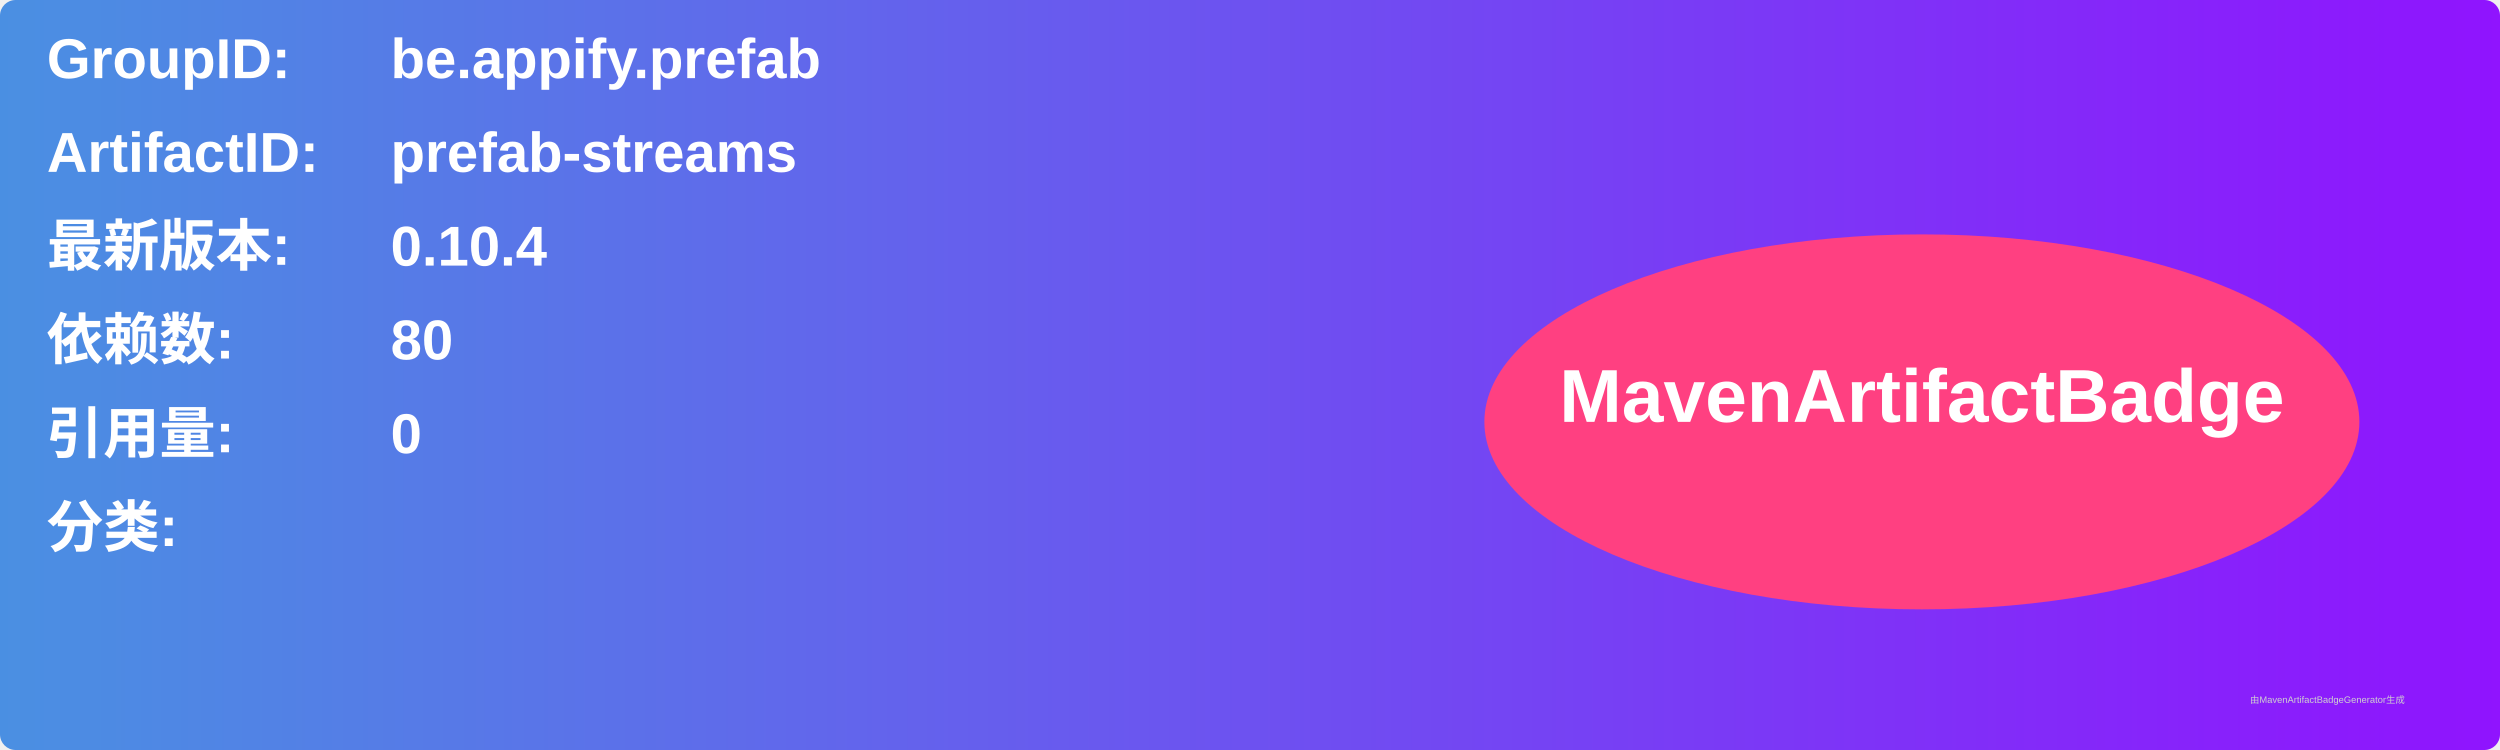
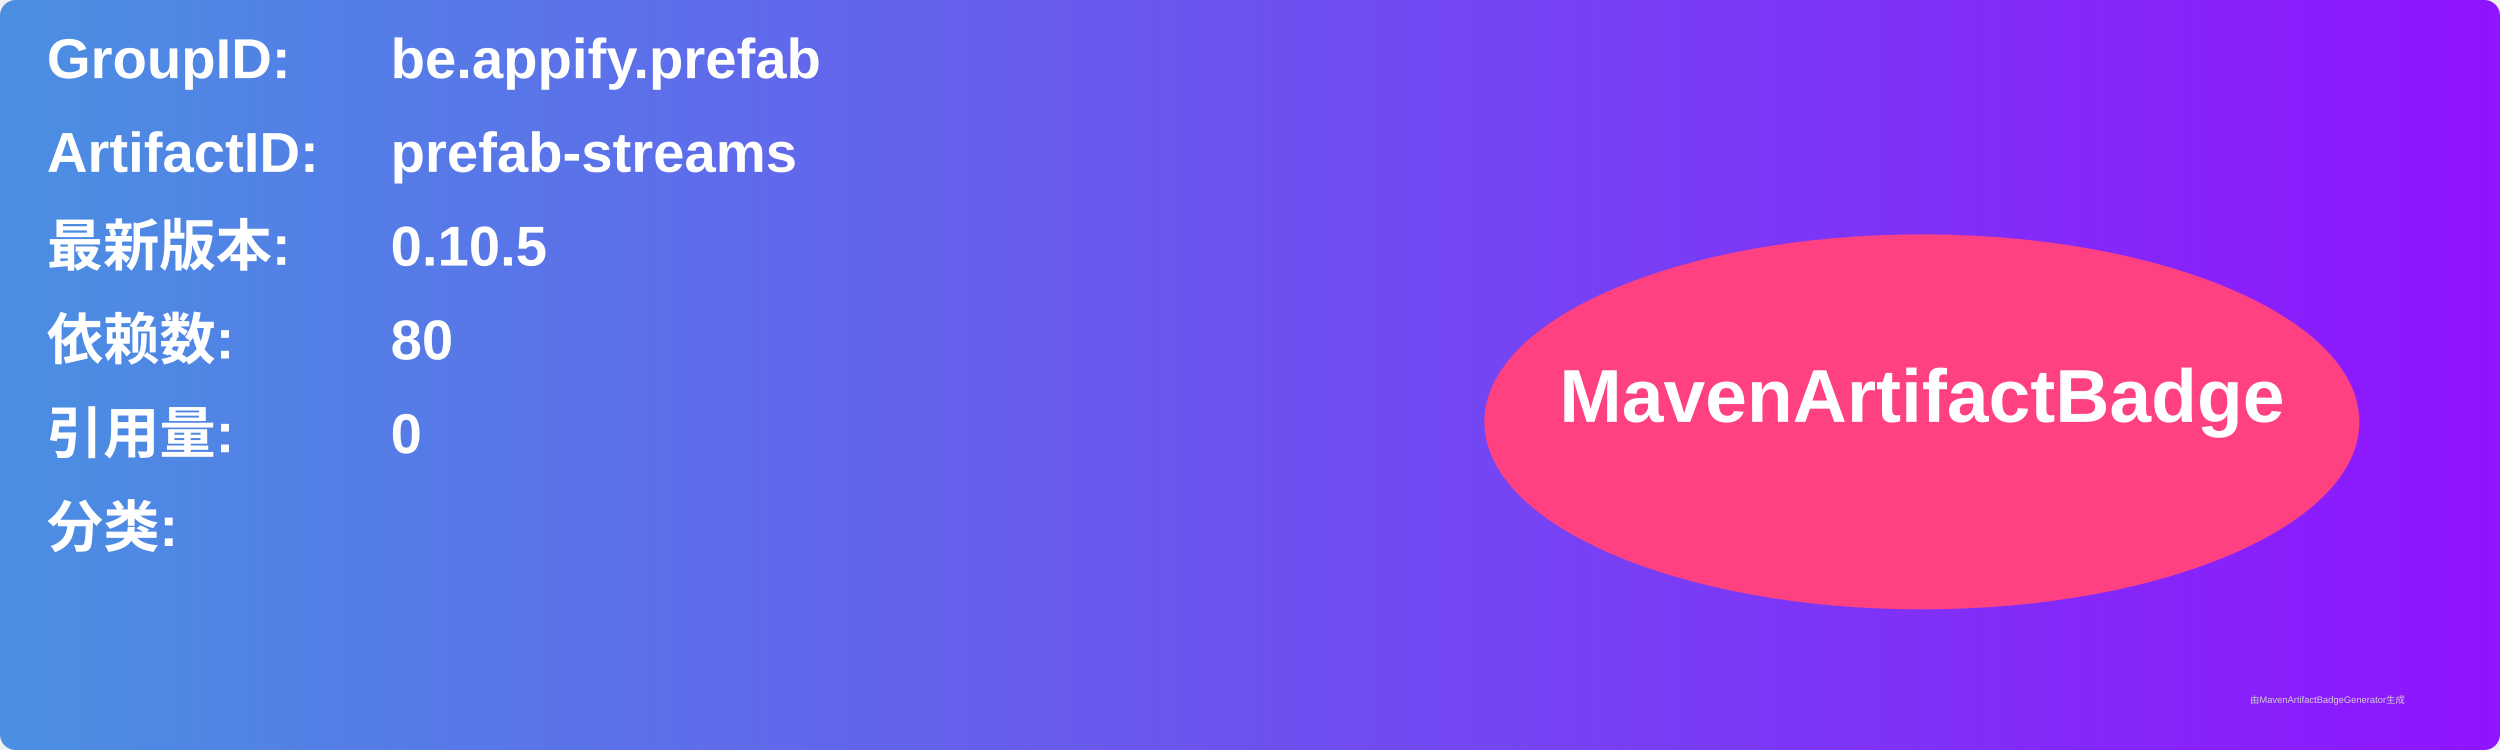
<svg xmlns="http://www.w3.org/2000/svg" width="800" height="240" viewBox="0 0 800 240">
  <linearGradient id="grad" x1="0%" y1="0%" x2="100%" y2="0%">
    <stop offset="0%" stop-color="#4a90e2" />
    <stop offset="100%" stop-color="#9013fe" />
  </linearGradient>
  <rect width="100%" height="100%" rx="5" ry="5" fill="url(#grad)" />
  <g transform="translate(15, 15)">
    <text x="0" y="10" font-family="Arial" font-size="18" fill="white" font-weight="bold" width="260">GroupID:</text>
    <text x="110" y="10" font-family="Arial" font-size="18" fill="white" font-weight="bold" width="460">be.appify.prefab</text>
    <text x="0" y="40" font-family="Arial" font-size="18" fill="white" font-weight="bold" width="260">ArtifactID:</text>
    <text x="110" y="40" font-family="Arial" font-size="18" fill="white" font-weight="bold" width="460">prefab-streams</text>
    <text x="0" y="70" font-family="Arial" font-size="18" fill="white" font-weight="bold">最新版本:</text>
    <text x="110" y="70" font-family="Arial" font-size="18" fill="white" font-weight="bold">
-       <tspan font-weight="bold">0.10.4</tspan>
+       <tspan font-weight="bold">0.10.5</tspan>
    </text>
    <text x="0" y="100" font-family="Arial" font-size="18" fill="white" font-weight="bold">依赖数: </text>
    <text x="110" y="100" font-family="Arial" font-size="18" fill="white">
      <tspan font-weight="bold">80</tspan>
    </text>
    <text x="0" y="130" font-family="Arial" font-size="18" fill="white" font-weight="bold">引用量: </text>
    <text x="110" y="130" font-family="Arial" font-size="18" fill="white">
      <tspan font-weight="bold">0</tspan>
    </text>
    <text x="0" y="160" font-family="Arial" font-size="18" fill="white" font-weight="bold">分类:</text>
    <text x="10" y="190" font-family="Arial" font-size="10" fill="white">
      <tspan font-weight="bold" />
    </text>
    <ellipse cx="600" cy="120" rx="140" ry="60" fill="#ff4081" />
    <text x="600" y="120" text-anchor="middle" font-family="Arial" font-size="24" fill="white" font-weight="bold">MavenArtifactBadge</text>
  </g>
  <text x="720" y="225" font-family="Arial" font-size="3" fill="#d0d0d0">由MavenArtifactBadgeGenerator生成</text>
</svg>
